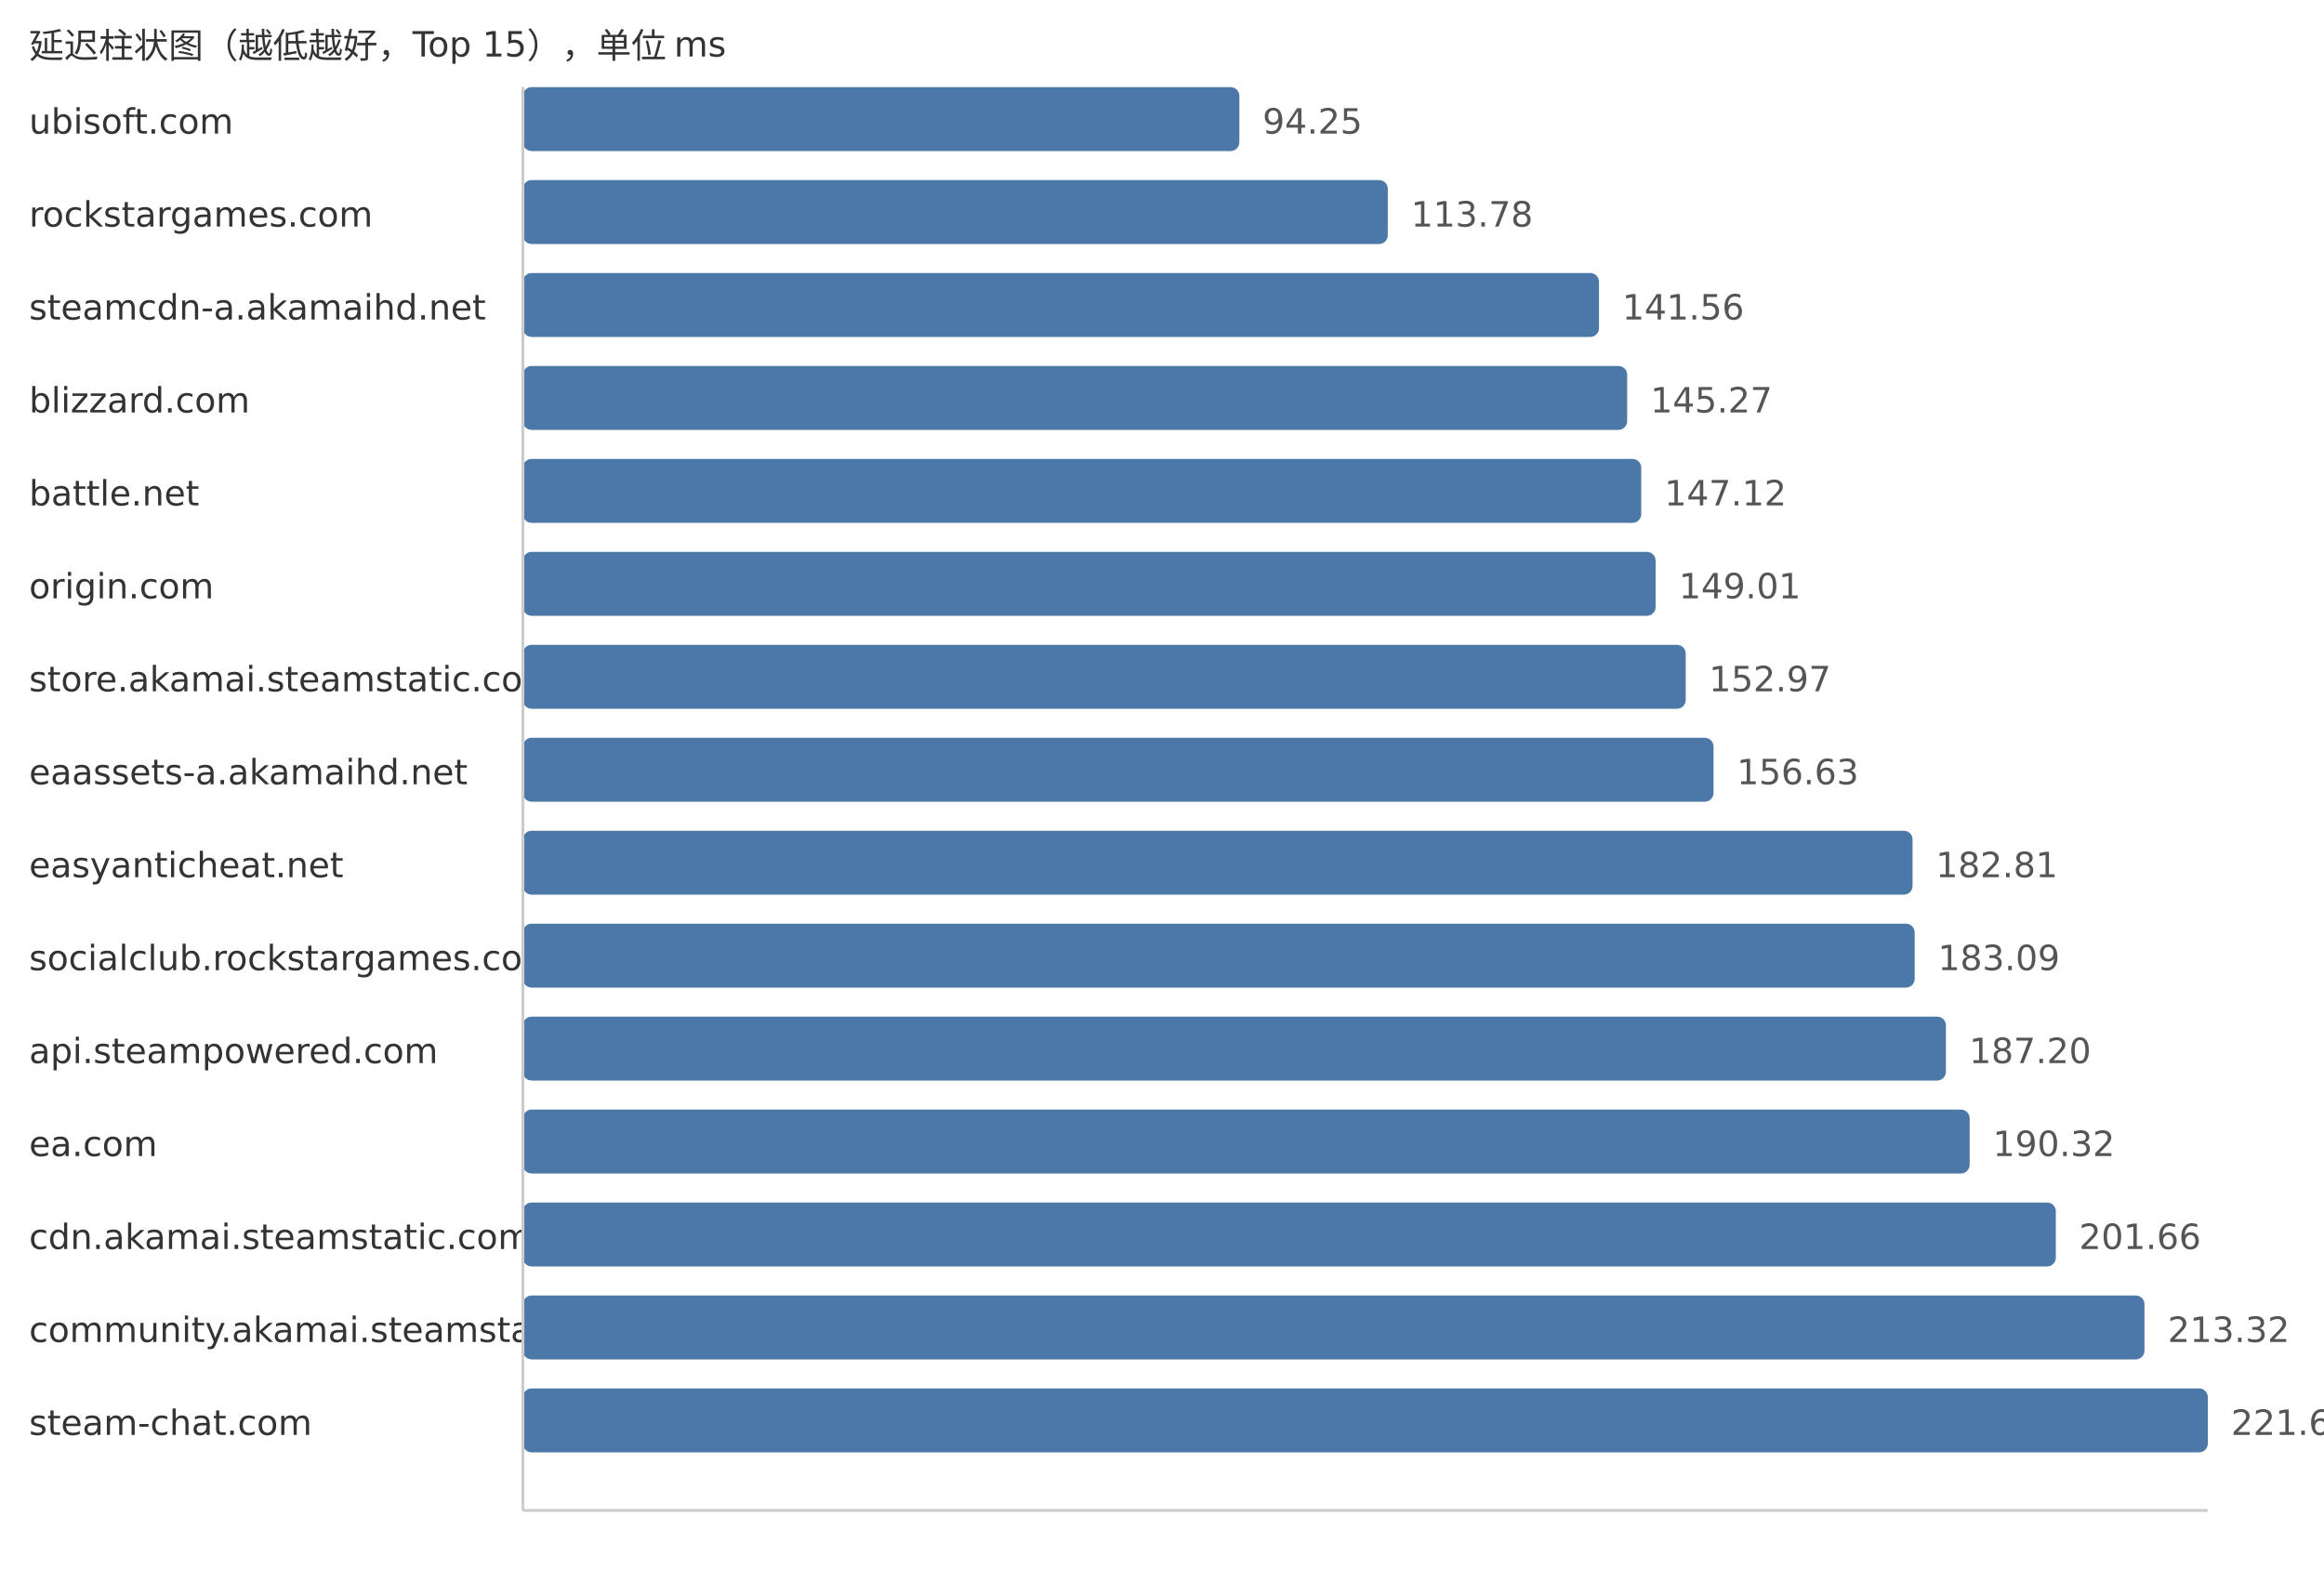
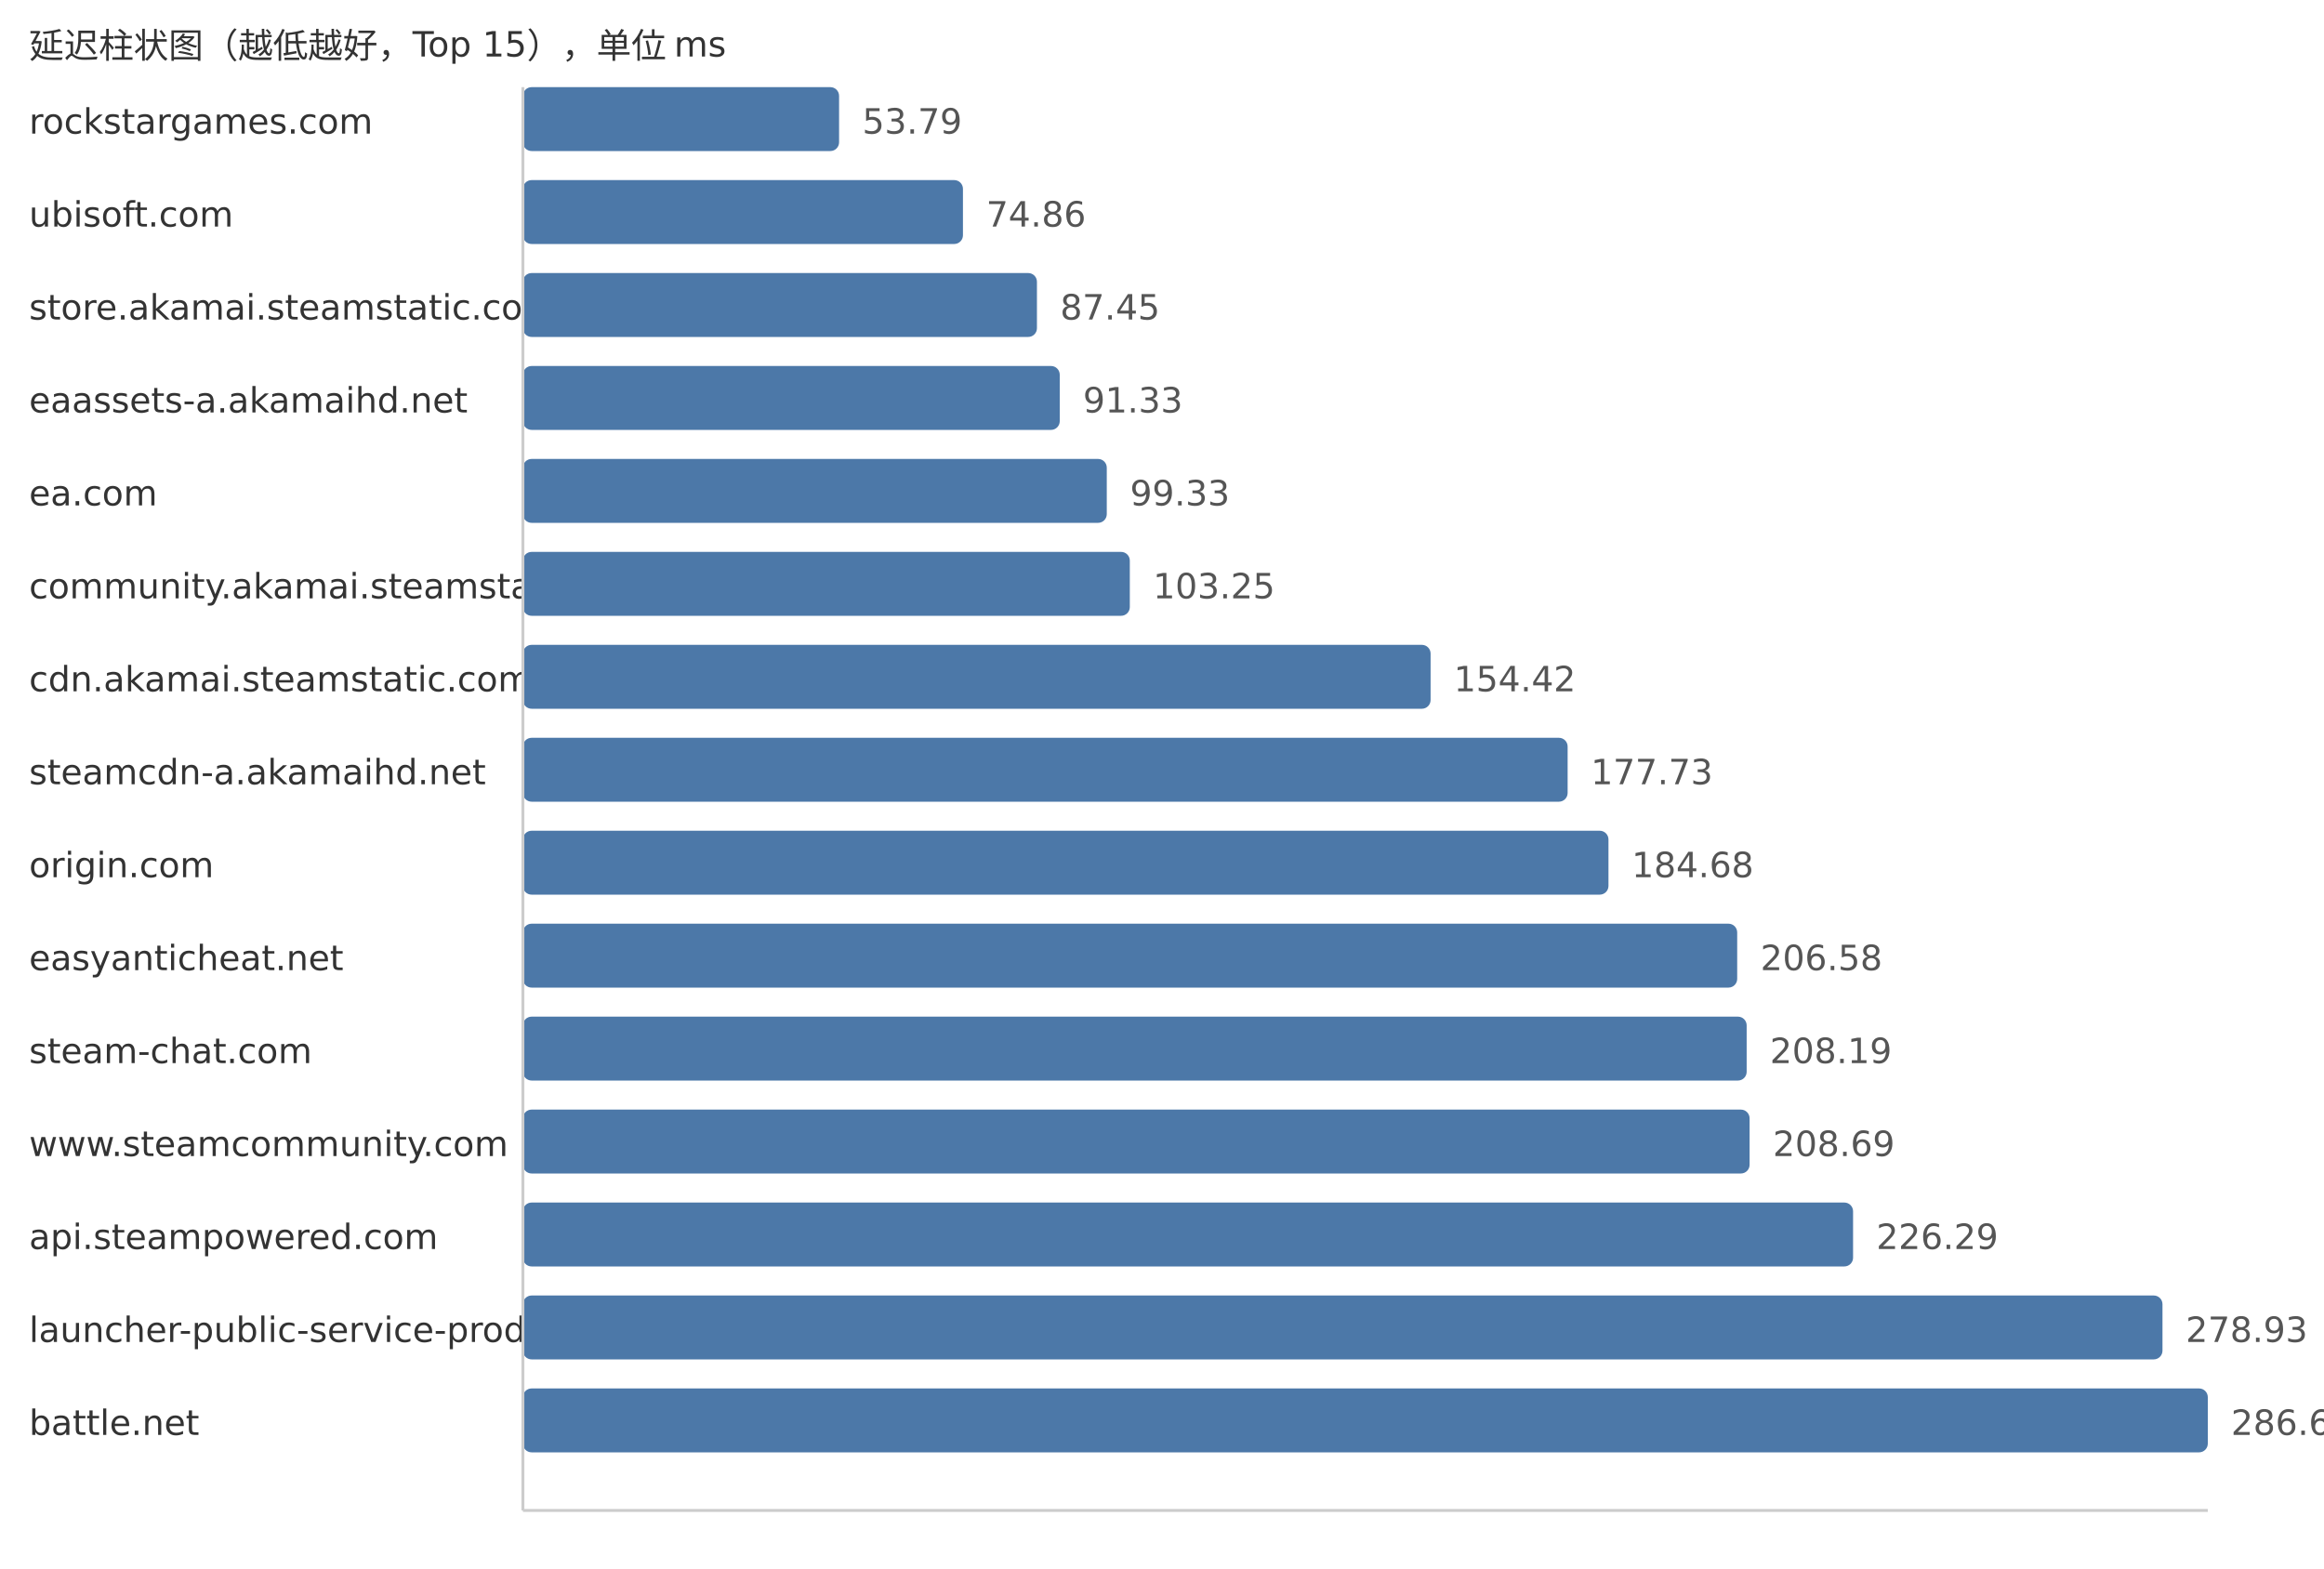
<svg xmlns="http://www.w3.org/2000/svg" width="800" height="540">
  <style> .label{font-family:DejaVu Sans,Verdana,Geneva,sans-serif;font-size:12px;fill:#333} .value{font-family:DejaVu Sans,Verdana,Geneva,sans-serif;font-size:12px;fill:#555} </style>
  <text x="10" y="20" class="label">延迟柱状图（越低越好，Top 15），单位 ms</text>
-   <text x="10" y="46" class="label">ubisoft.com</text>
-   <rect x="180" y="30" width="246.63" height="22" fill="#4c78a8" rx="3" />
-   <text x="434.63" y="46" class="value">94.25</text>
-   <text x="10" y="78" class="label">rockstargames.com</text>
-   <rect x="180" y="62" width="297.73" height="22" fill="#4c78a8" rx="3" />
-   <text x="485.73" y="78" class="value">113.78</text>
-   <text x="10" y="110" class="label">steamcdn-a.akamaihd.net</text>
-   <rect x="180" y="94" width="370.43" height="22" fill="#4c78a8" rx="3" />
-   <text x="558.43" y="110" class="value">141.56</text>
-   <text x="10" y="142" class="label">blizzard.com</text>
-   <rect x="180" y="126" width="380.13" height="22" fill="#4c78a8" rx="3" />
-   <text x="568.13" y="142" class="value">145.27</text>
-   <text x="10" y="174" class="label">battle.net</text>
-   <rect x="180" y="158" width="384.97" height="22" fill="#4c78a8" rx="3" />
-   <text x="572.97" y="174" class="value">147.12</text>
-   <text x="10" y="206" class="label">origin.com</text>
-   <rect x="180" y="190" width="389.92" height="22" fill="#4c78a8" rx="3" />
-   <text x="577.92" y="206" class="value">149.01</text>
-   <text x="10" y="238" class="label">store.akamai.steamstatic.com</text>
-   <rect x="180" y="222" width="400.28" height="22" fill="#4c78a8" rx="3" />
-   <text x="588.28" y="238" class="value">152.97</text>
-   <text x="10" y="270" class="label">eaassets-a.akamaihd.net</text>
-   <rect x="180" y="254" width="409.86" height="22" fill="#4c78a8" rx="3" />
-   <text x="597.86" y="270" class="value">156.63</text>
-   <text x="10" y="302" class="label">easyanticheat.net</text>
-   <rect x="180" y="286" width="478.37" height="22" fill="#4c78a8" rx="3" />
-   <text x="666.37" y="302" class="value">182.81</text>
-   <text x="10" y="334" class="label">socialclub.rockstargames.com</text>
-   <rect x="180" y="318" width="479.1" height="22" fill="#4c78a8" rx="3" />
-   <text x="667.1" y="334" class="value">183.09</text>
-   <text x="10" y="366" class="label">api.steampowered.com</text>
-   <rect x="180" y="350" width="489.85" height="22" fill="#4c78a8" rx="3" />
-   <text x="677.85" y="366" class="value">187.20</text>
-   <text x="10" y="398" class="label">ea.com</text>
-   <rect x="180" y="382" width="498.02" height="22" fill="#4c78a8" rx="3" />
-   <text x="686.02" y="398" class="value">190.32</text>
-   <text x="10" y="430" class="label">cdn.akamai.steamstatic.com</text>
-   <rect x="180" y="414" width="527.69" height="22" fill="#4c78a8" rx="3" />
-   <text x="715.69" y="430" class="value">201.66</text>
-   <text x="10" y="462" class="label">community.akamai.steamstatic.com</text>
-   <rect x="180" y="446" width="558.2" height="22" fill="#4c78a8" rx="3" />
-   <text x="746.2" y="462" class="value">213.32</text>
-   <text x="10" y="494" class="label">steam-chat.com</text>
+   <text x="10" y="46" class="label">rockstargames.com</text>
+   <rect x="180" y="30" width="108.84" height="22" fill="#4c78a8" rx="3" />
+   <text x="296.84" y="46" class="value">53.79</text>
+   <text x="10" y="78" class="label">ubisoft.com</text>
+   <rect x="180" y="62" width="151.48" height="22" fill="#4c78a8" rx="3" />
+   <text x="339.48" y="78" class="value">74.86</text>
+   <text x="10" y="110" class="label">store.akamai.steamstatic.com</text>
+   <rect x="180" y="94" width="176.95" height="22" fill="#4c78a8" rx="3" />
+   <text x="364.95" y="110" class="value">87.45</text>
+   <text x="10" y="142" class="label">eaassets-a.akamaihd.net</text>
+   <rect x="180" y="126" width="184.8" height="22" fill="#4c78a8" rx="3" />
+   <text x="372.8" y="142" class="value">91.33</text>
+   <text x="10" y="174" class="label">ea.com</text>
+   <rect x="180" y="158" width="200.99" height="22" fill="#4c78a8" rx="3" />
+   <text x="388.99" y="174" class="value">99.33</text>
+   <text x="10" y="206" class="label">community.akamai.steamstatic.com</text>
+   <rect x="180" y="190" width="208.92" height="22" fill="#4c78a8" rx="3" />
+   <text x="396.92" y="206" class="value">103.25</text>
+   <text x="10" y="238" class="label">cdn.akamai.steamstatic.com</text>
+   <rect x="180" y="222" width="312.46" height="22" fill="#4c78a8" rx="3" />
+   <text x="500.46" y="238" class="value">154.42</text>
+   <text x="10" y="270" class="label">steamcdn-a.akamaihd.net</text>
+   <rect x="180" y="254" width="359.63" height="22" fill="#4c78a8" rx="3" />
+   <text x="547.63" y="270" class="value">177.73</text>
+   <text x="10" y="302" class="label">origin.com</text>
+   <rect x="180" y="286" width="373.69" height="22" fill="#4c78a8" rx="3" />
+   <text x="561.69" y="302" class="value">184.68</text>
+   <text x="10" y="334" class="label">easyanticheat.net</text>
+   <rect x="180" y="318" width="418.0" height="22" fill="#4c78a8" rx="3" />
+   <text x="606.0" y="334" class="value">206.58</text>
+   <text x="10" y="366" class="label">steam-chat.com</text>
+   <rect x="180" y="350" width="421.26" height="22" fill="#4c78a8" rx="3" />
+   <text x="609.26" y="366" class="value">208.19</text>
+   <text x="10" y="398" class="label">www.steamcommunity.com</text>
+   <rect x="180" y="382" width="422.27" height="22" fill="#4c78a8" rx="3" />
+   <text x="610.27" y="398" class="value">208.69</text>
+   <text x="10" y="430" class="label">api.steampowered.com</text>
+   <rect x="180" y="414" width="457.89" height="22" fill="#4c78a8" rx="3" />
+   <text x="645.89" y="430" class="value">226.29</text>
+   <text x="10" y="462" class="label">launcher-public-service-prod06.ol.epicgames.com</text>
+   <rect x="180" y="446" width="564.4" height="22" fill="#4c78a8" rx="3" />
+   <text x="752.4" y="462" class="value">278.93</text>
+   <text x="10" y="494" class="label">battle.net</text>
  <rect x="180" y="478" width="580.0" height="22" fill="#4c78a8" rx="3" />
-   <text x="768.0" y="494" class="value">221.65</text>
+   <text x="768.0" y="494" class="value">286.64</text>
  <line x1="180" y1="30" x2="180" y2="520" stroke="#ccc" />
  <line x1="180" y1="520" x2="760" y2="520" stroke="#ccc" />
</svg>
